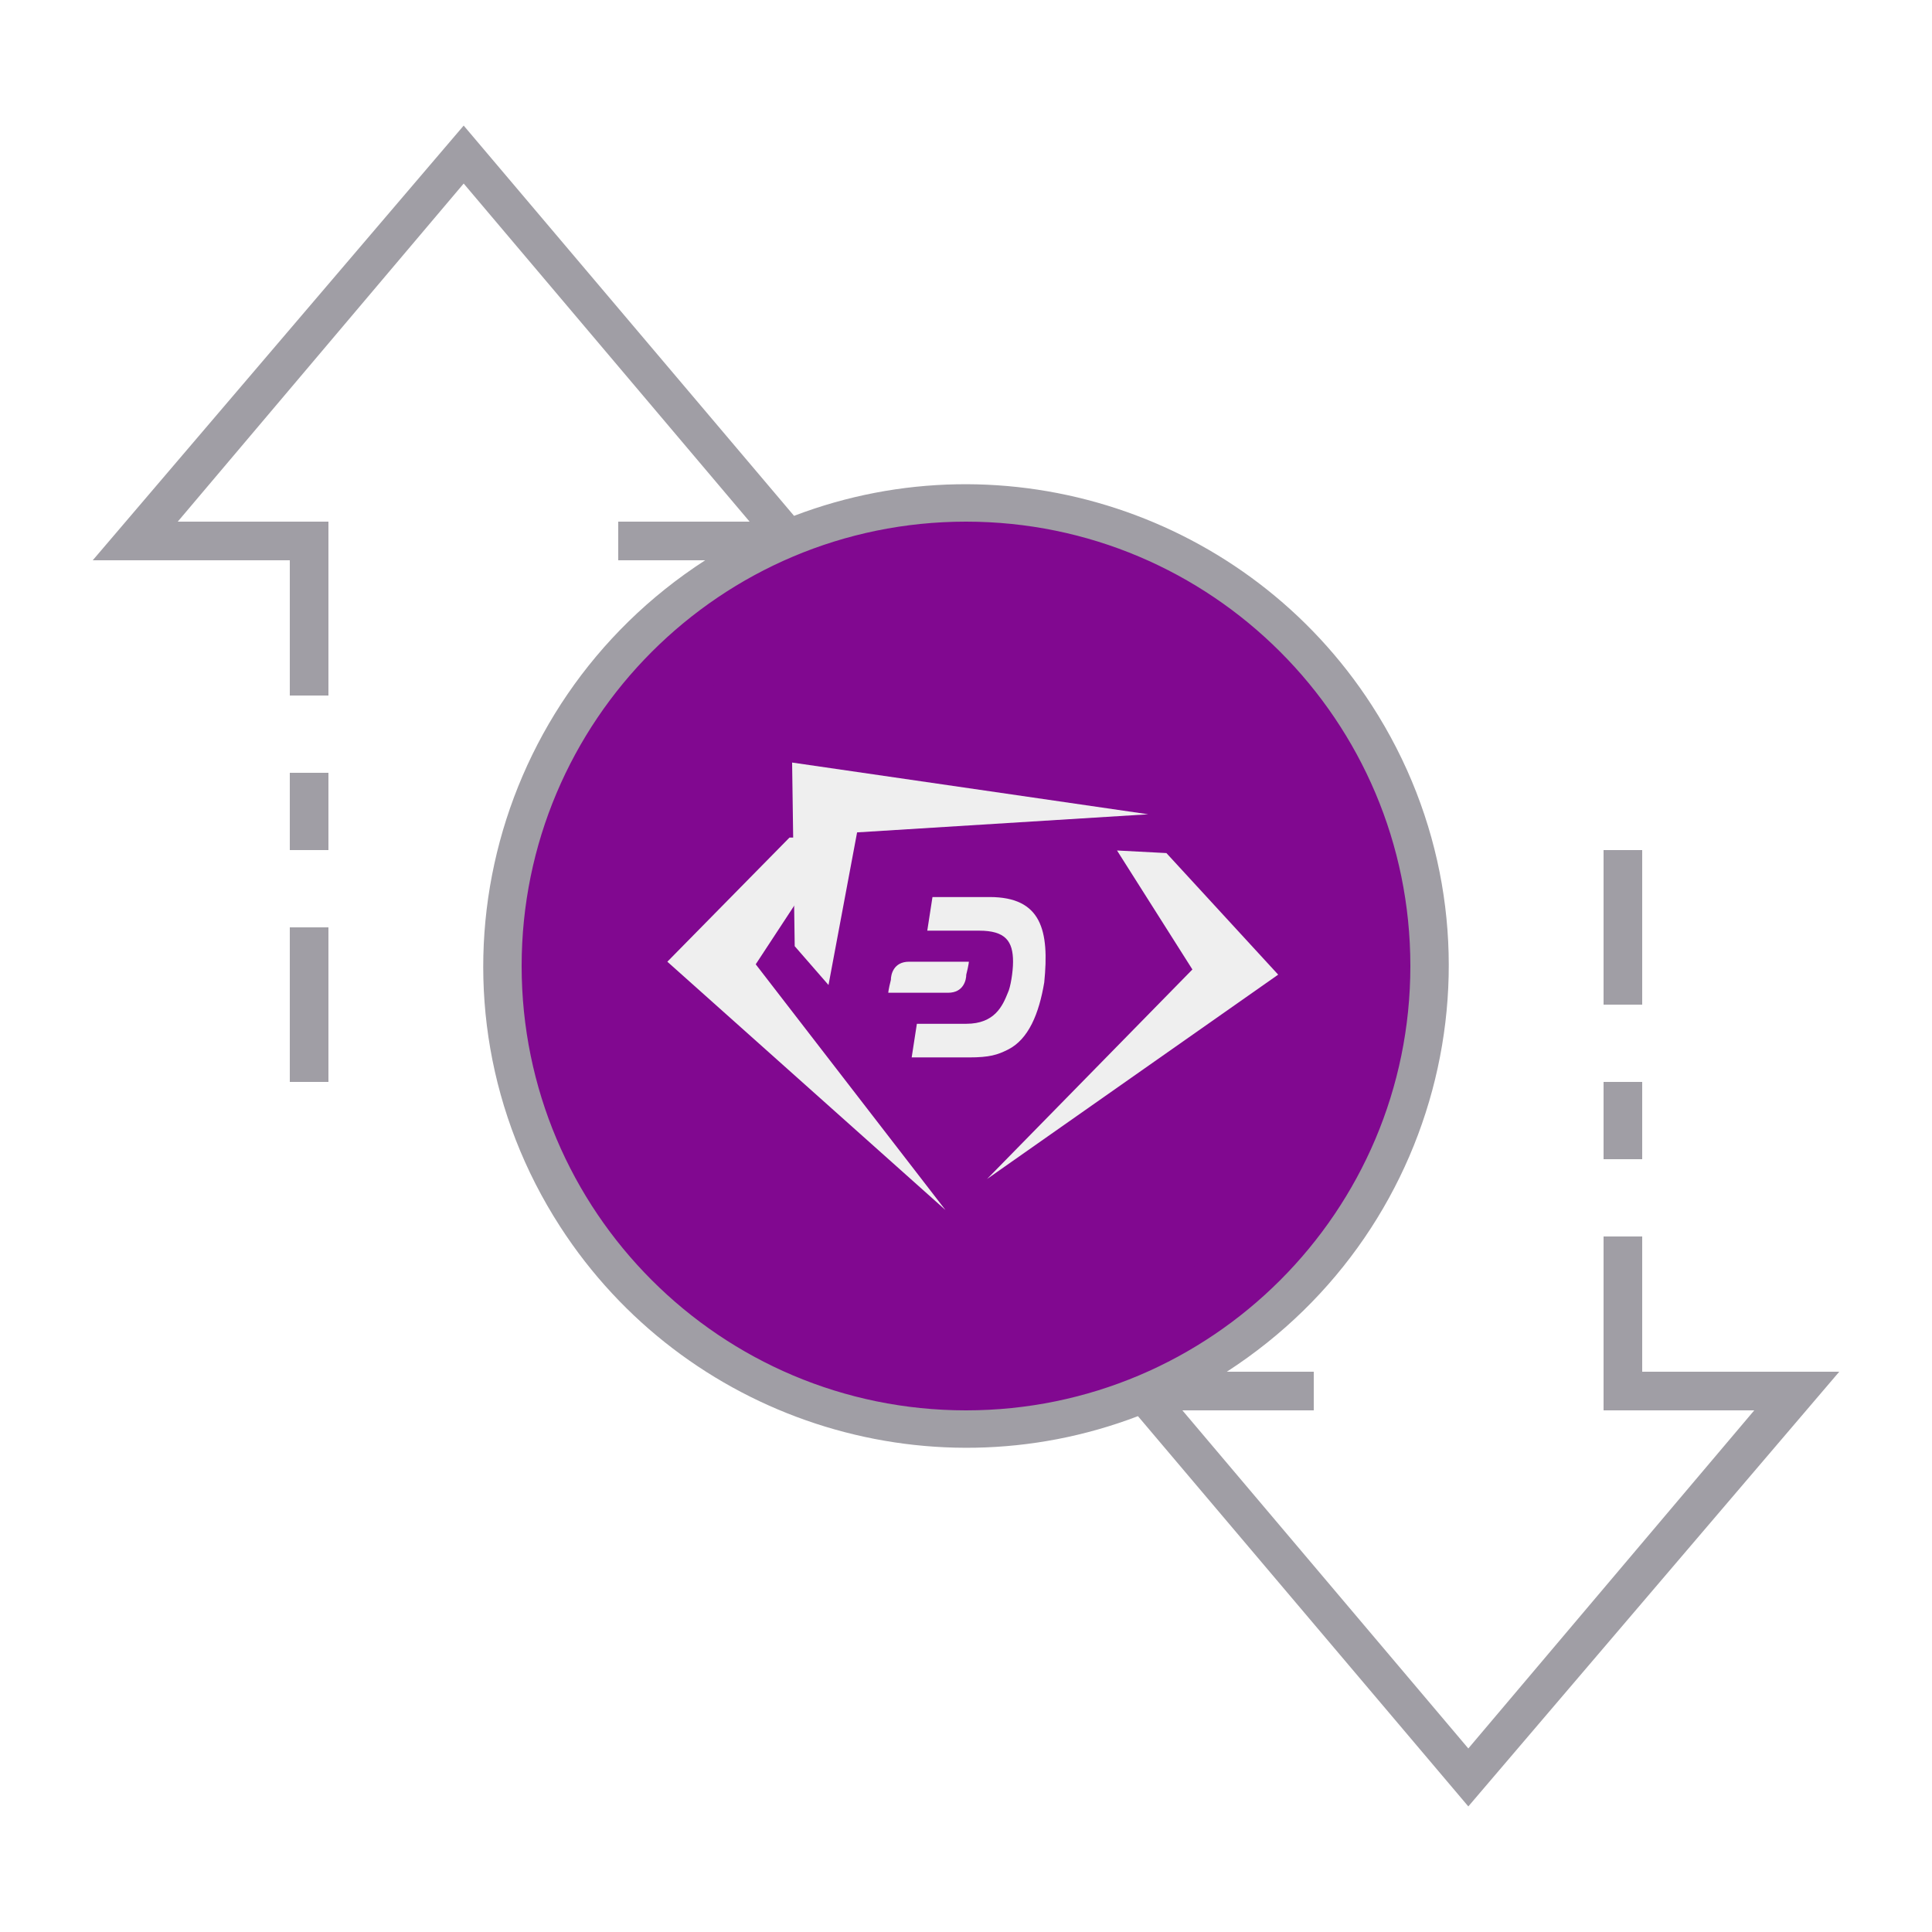
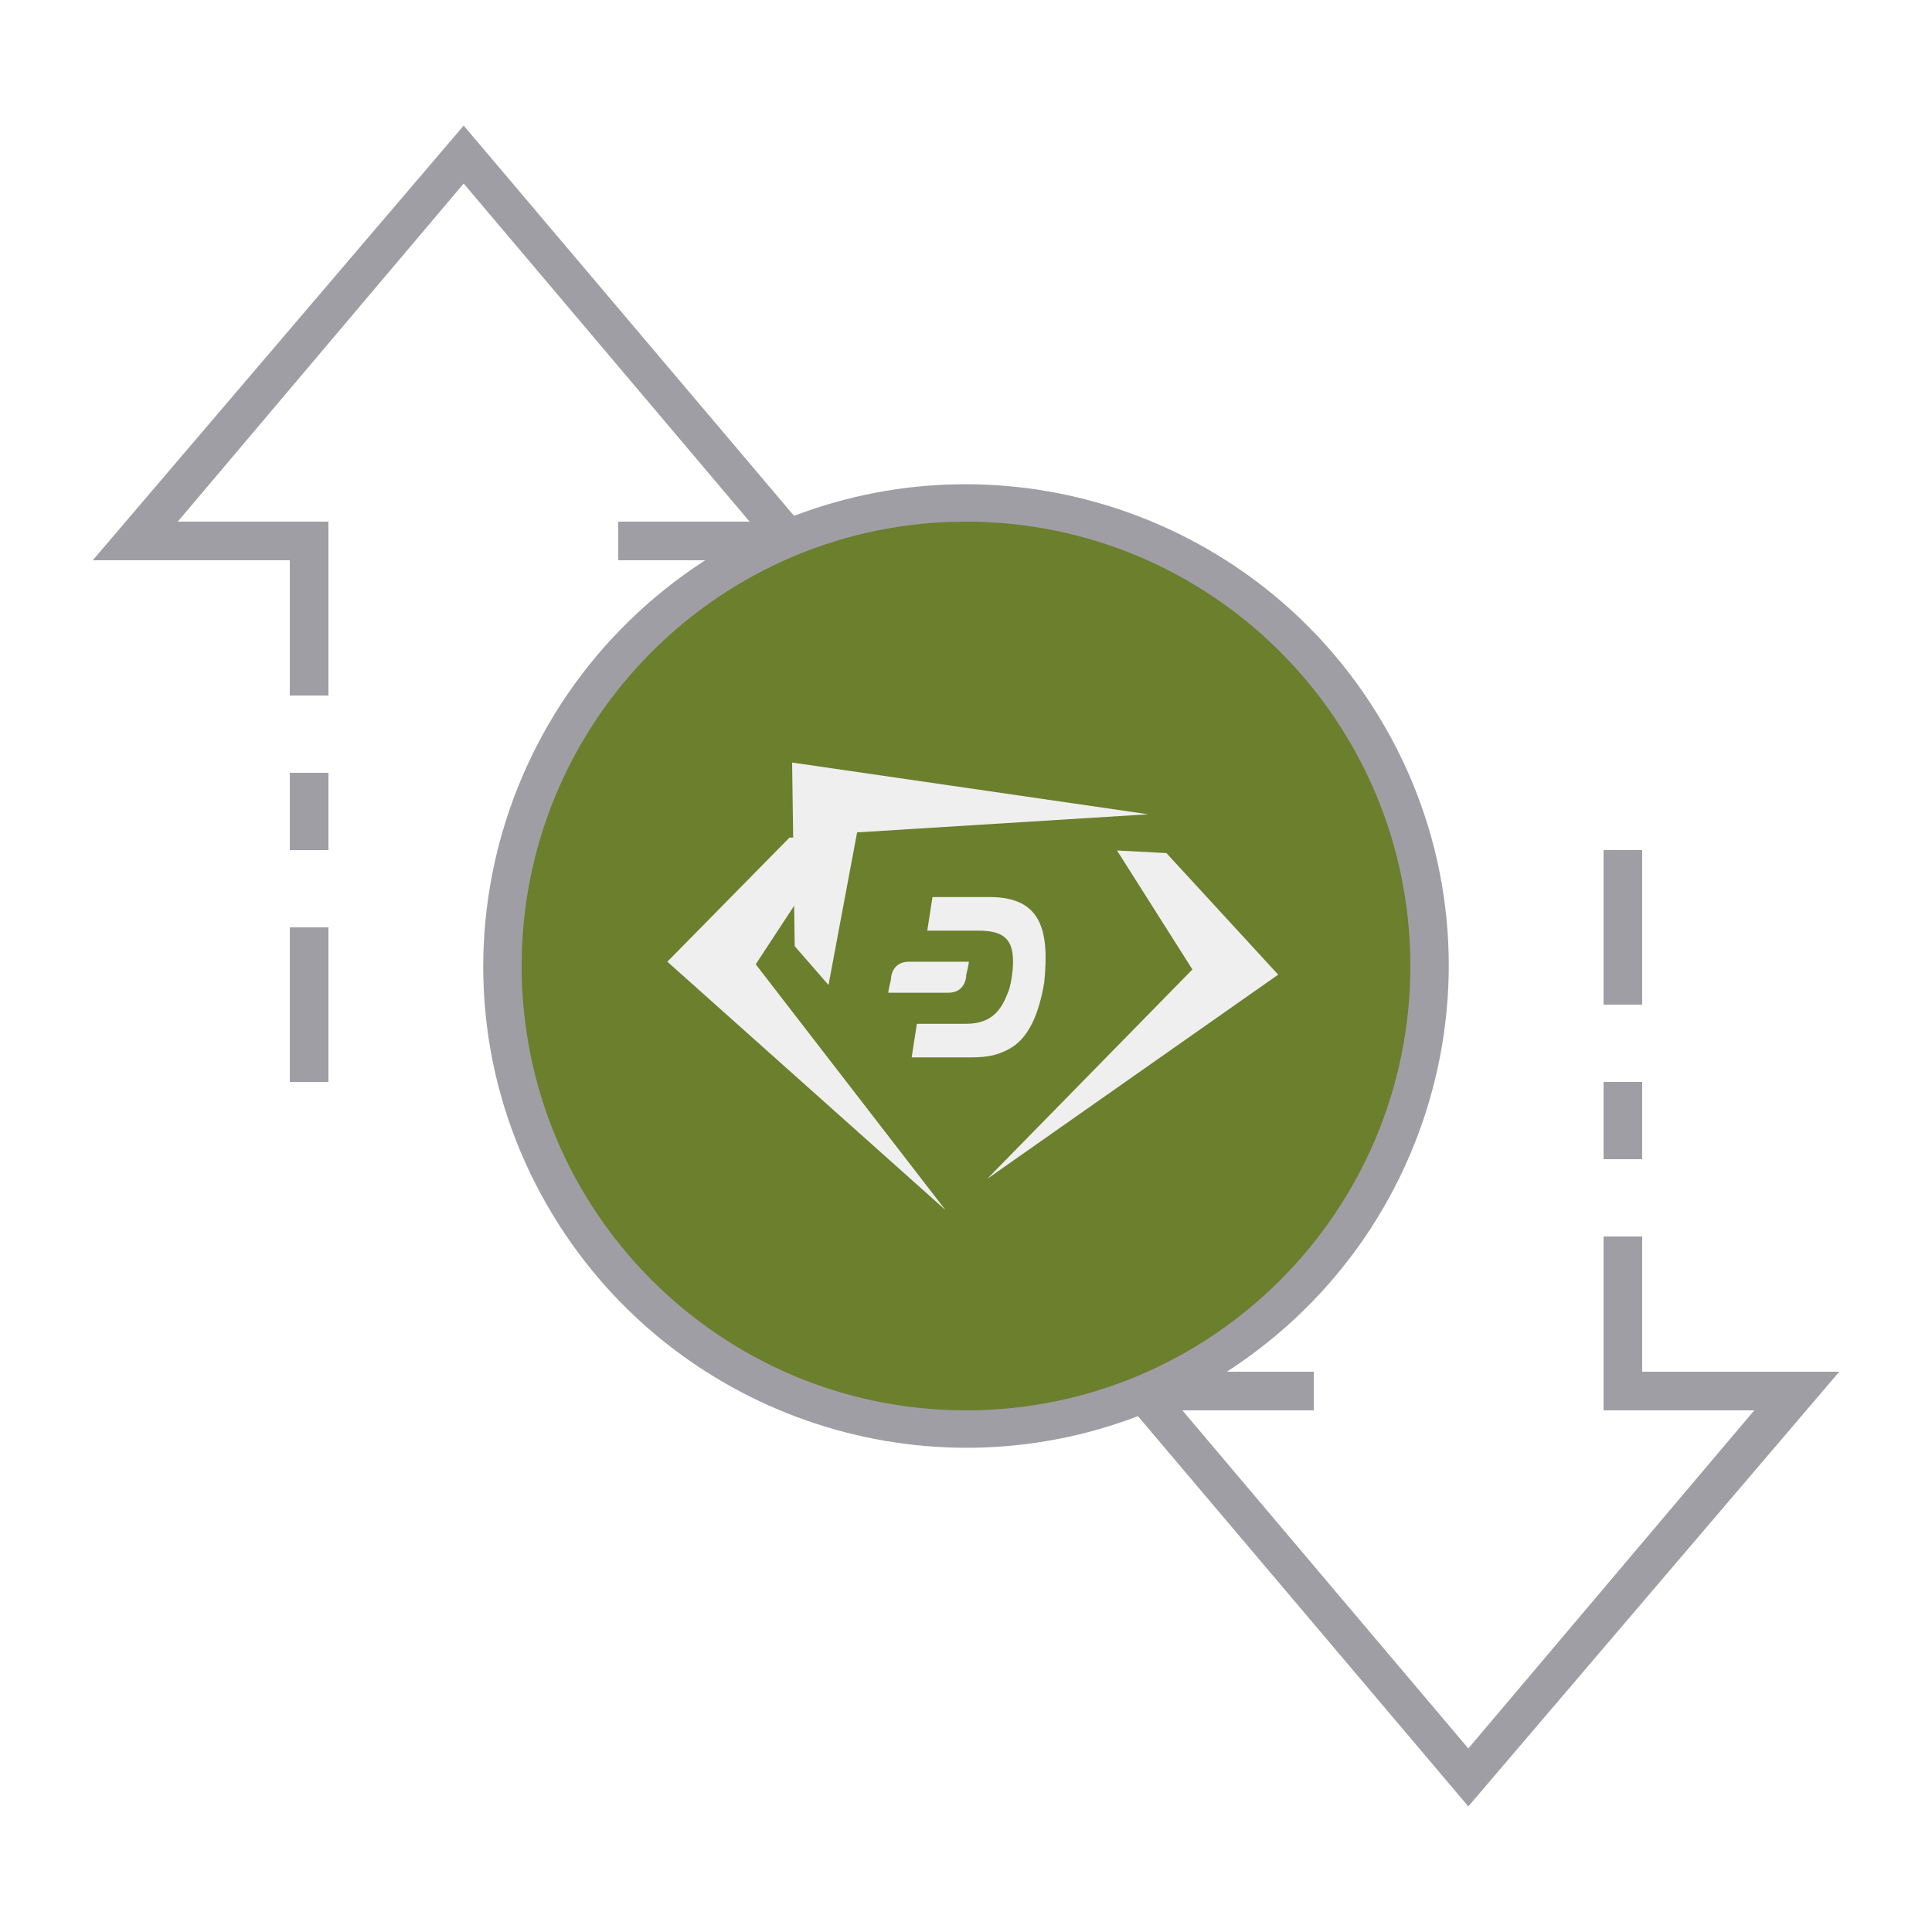
<svg xmlns="http://www.w3.org/2000/svg" version="1.1" id="ic_empty_Dark_zpiv" x="0px" y="0px" viewBox="0 0 100 100" style="enable-background:new 0 0 100 100;" xml:space="preserve">
  <defs id="defs32" />
  <style type="text/css" id="style2">
- 	.st0{fill:#810890;}
+ 	.st0{fill:#6b7f2d;}
	.st1{fill:#A09EA5;}
	.st2{fill:#EFEFEF;}
</style>
  <g id="Group_9081">
    <path id="Path_19026" class="st0" d="M50,26c-13.3,0-24,10.7-24,24s10.7,24,24,24s24-10.7,24-24S63.3,26,50,26z M50,68   c-9.9,0-18-8.1-18-18s8.1-18,18-18s18,8.1,18,18S59.9,68,50,68z" />
    <g id="Group_9080">
      <g id="Group_9078">
        <path id="Path_19027" class="st1" d="M50,31c-10.5,0-19,8.5-19,19s8.5,19,19,19s19-8.5,19-19S60.5,31,50,31z M50,67     c-9.4,0-17-7.6-17-17s7.6-17,17-17s17,7.6,17,17S59.4,67,50,67z" />
        <path id="Rectangle_4744" class="st1" d="M83,56h2v4h-2V56z" />
        <path id="Rectangle_4745" class="st1" d="M83,44h2v8h-2V44z" />
        <path id="Rectangle_4746" class="st1" d="M15,48h2v8h-2V48z" />
        <path id="Rectangle_4747" class="st1" d="M15,40h2v4h-2V40z" />
        <path id="Path_19028" class="st1" d="M95.2,71H85v-7h-2v9h7.8L76,90.5L61.2,73H68v-2h-4.5c11.6-7.5,15-22.9,7.5-34.5     c-6.4-9.9-18.9-14-29.9-9.8L24,6.5L4.8,29H15v7h2v-9H9.2L24,9.5L38.8,27H32v2h4.5c-11.6,7.5-15,22.9-7.5,34.5     c6.4,9.9,18.9,14,29.9,9.8L76,93.5L95.2,71z M27,50c0-12.7,10.3-23,23-23s23,10.3,23,23S62.7,73,50,73S27,62.7,27,50z" />
      </g>
    </g>
  </g>
  <ellipse class="st0" cx="50" cy="50" id="circle15" rx="19.722" ry="19.384" style="stroke-width:1.295" />
  <g id="g29" transform="matrix(1.345385,0,0,1.338841,-17.39014,-17.29784)">
    <path class="st2" d="m 45.2,45.3 h -1.9 l -4.7,4.8 10.7,9.6 c 0,0 0,0 0,0 L 42,50.2" id="path17" />
    <path class="st2" d="m 55.9,45.8 1.9,0.1 4.3,4.7 -11.2,7.9 c 0,0 0,0 0,0 l 7.9,-8.1" id="path19" />
    <path class="st2" d="m 44.8,51 -1.3,-1.5 -0.1,-7.1 13.7,2 c 0,0 0,0 0,0 l -11.2,0.7" id="path21" />
    <g id="g27">
      <path class="st2" d="m 51,47.6 h -2.2 l -0.2,1.3 h 2 c 1,0 1.3,0.4 1.3,1.2 0,0.4 -0.1,1 -0.2,1.2 -0.2,0.5 -0.5,1.2 -1.6,1.2 H 48.2 L 48,53.8 h 2.2 c 0.8,0 1.1,-0.1 1.5,-0.3 0.8,-0.4 1.2,-1.4 1.4,-2.6 0.2,-2 -0.1,-3.3 -2.1,-3.3" id="path23" />
      <path class="st2" d="m 47.9,50.1 c -0.6,0 -0.7,0.5 -0.7,0.7 -0.1,0.4 -0.1,0.5 -0.1,0.5 h 2.3 c 0.6,0 0.7,-0.5 0.7,-0.7 0.1,-0.4 0.1,-0.5 0.1,-0.5 z" id="path25" />
    </g>
  </g>
</svg>
